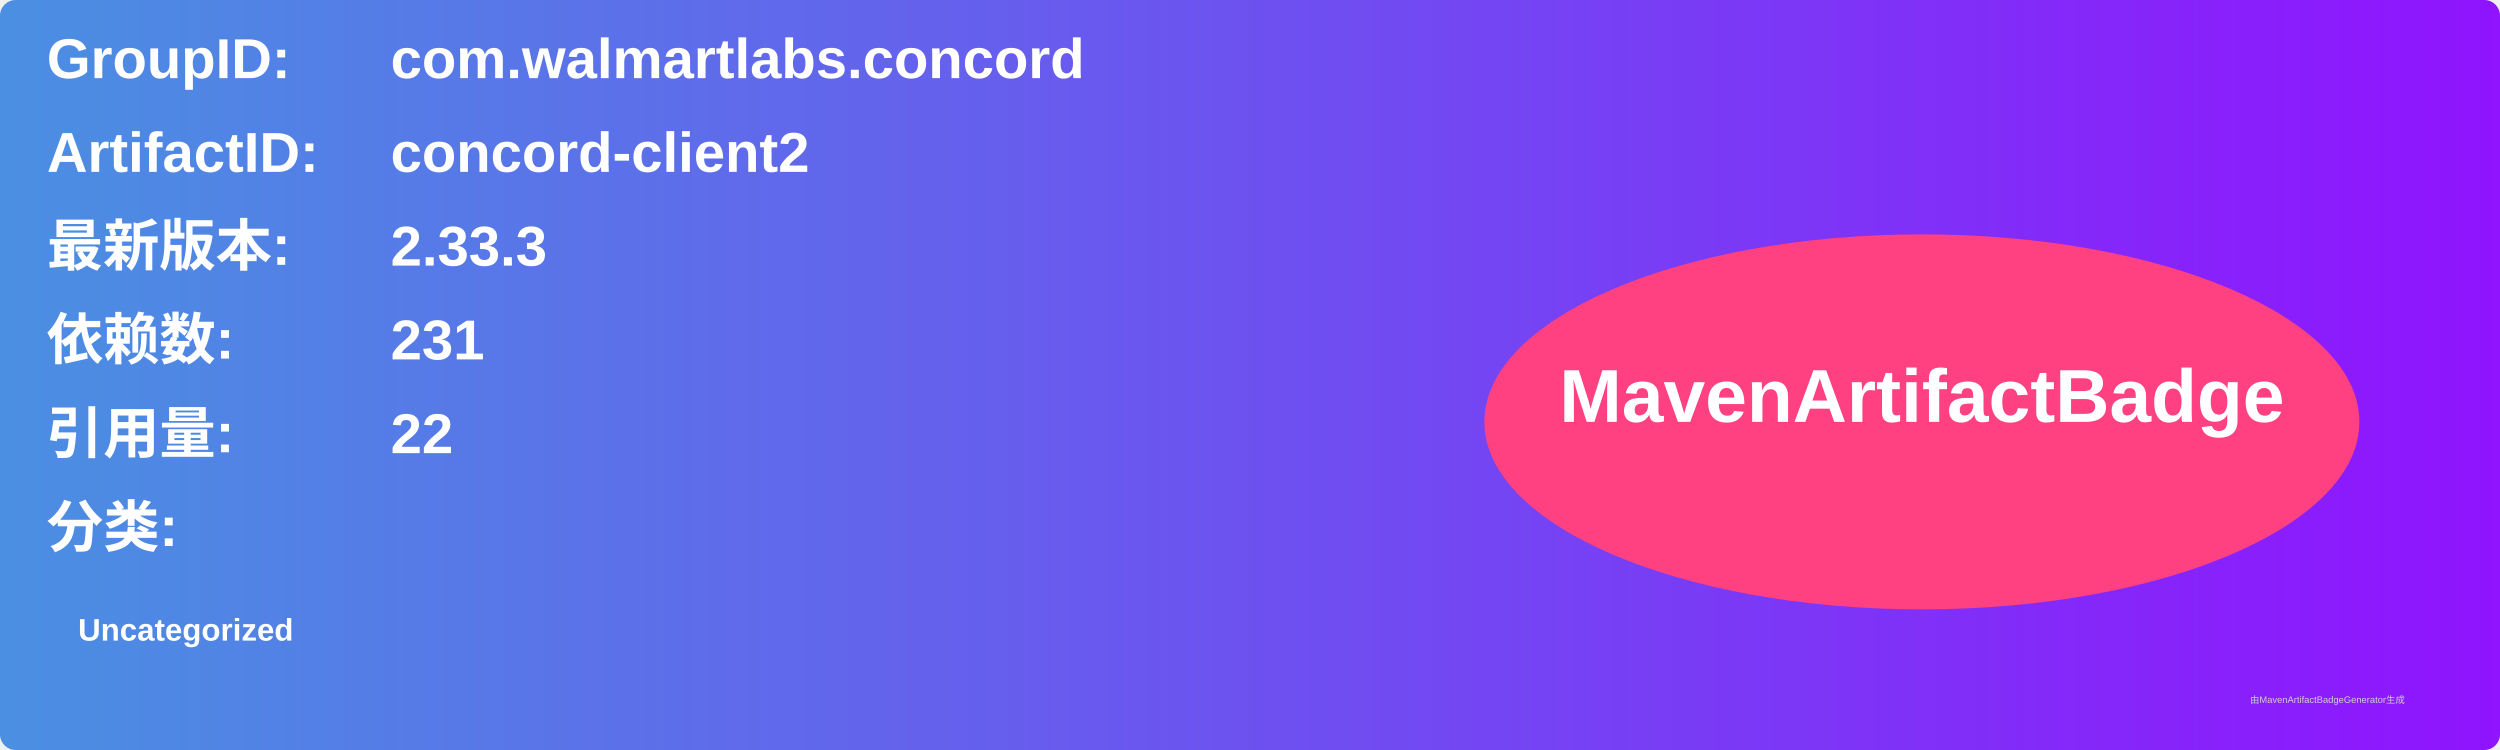
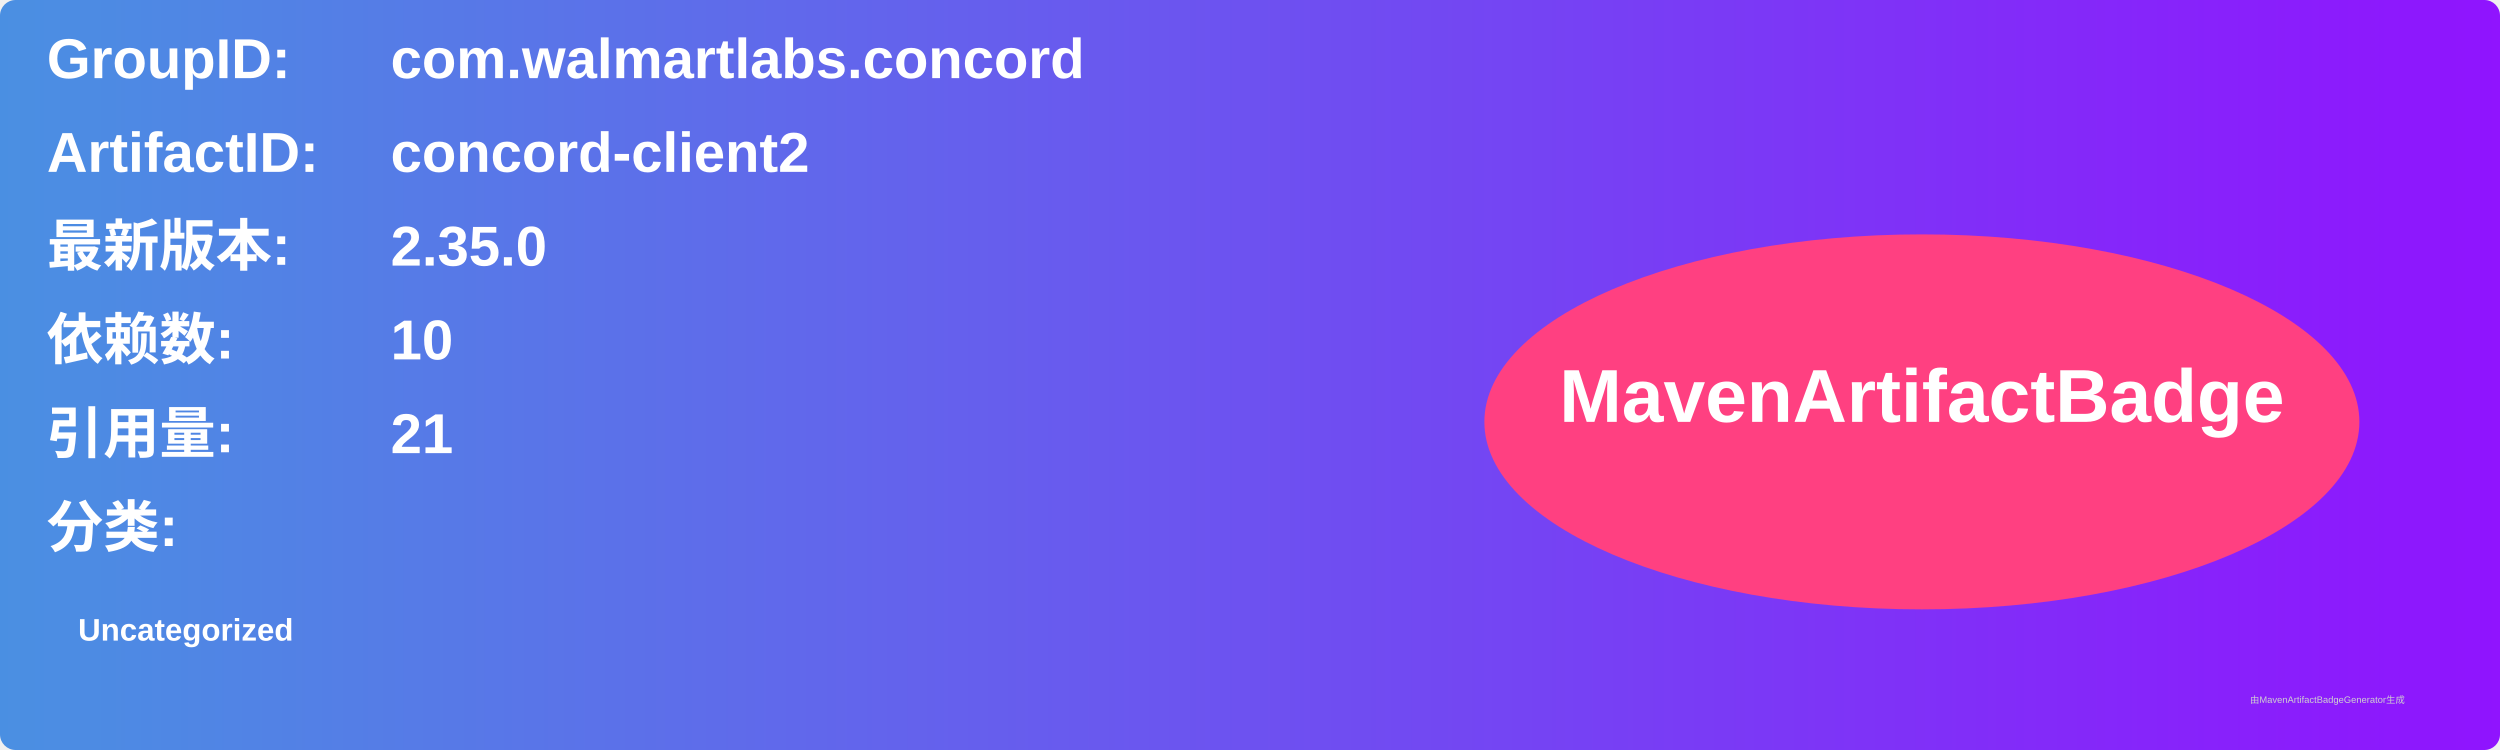
<svg xmlns="http://www.w3.org/2000/svg" width="800" height="240" viewBox="0 0 800 240">
  <linearGradient id="grad" x1="0%" y1="0%" x2="100%" y2="0%">
    <stop offset="0%" stop-color="#4a90e2" />
    <stop offset="100%" stop-color="#9013fe" />
  </linearGradient>
  <rect width="100%" height="100%" rx="5" ry="5" fill="url(#grad)" />
  <g transform="translate(15, 15)">
    <text x="0" y="10" font-family="Arial" font-size="18" fill="white" font-weight="bold" width="260">GroupID:</text>
    <text x="110" y="10" font-family="Arial" font-size="18" fill="white" font-weight="bold" width="460">com.walmartlabs.concord</text>
    <text x="0" y="40" font-family="Arial" font-size="18" fill="white" font-weight="bold" width="260">ArtifactID:</text>
    <text x="110" y="40" font-family="Arial" font-size="18" fill="white" font-weight="bold" width="460">concord-client2</text>
    <text x="0" y="70" font-family="Arial" font-size="18" fill="white" font-weight="bold">最新版本:</text>
    <text x="110" y="70" font-family="Arial" font-size="18" fill="white" font-weight="bold">
-       <tspan font-weight="bold">2.33.3</tspan>
+       <tspan font-weight="bold">2.35.0</tspan>
    </text>
    <text x="0" y="100" font-family="Arial" font-size="18" fill="white" font-weight="bold">依赖数: </text>
    <text x="110" y="100" font-family="Arial" font-size="18" fill="white">
-       <tspan font-weight="bold">231</tspan>
+       <tspan font-weight="bold">10</tspan>
    </text>
    <text x="0" y="130" font-family="Arial" font-size="18" fill="white" font-weight="bold">引用量: </text>
    <text x="110" y="130" font-family="Arial" font-size="18" fill="white">
-       <tspan font-weight="bold">22</tspan>
+       <tspan font-weight="bold">21</tspan>
    </text>
    <text x="0" y="160" font-family="Arial" font-size="18" fill="white" font-weight="bold">分类:</text>
    <text x="10" y="190" font-family="Arial" font-size="10" fill="white">
      <tspan font-weight="bold">Uncategorized</tspan>
    </text>
    <ellipse cx="600" cy="120" rx="140" ry="60" fill="#ff4081" />
    <text x="600" y="120" text-anchor="middle" font-family="Arial" font-size="24" fill="white" font-weight="bold">MavenArtifactBadge</text>
  </g>
  <text x="720" y="225" font-family="Arial" font-size="3" fill="#d0d0d0">由MavenArtifactBadgeGenerator生成</text>
</svg>
